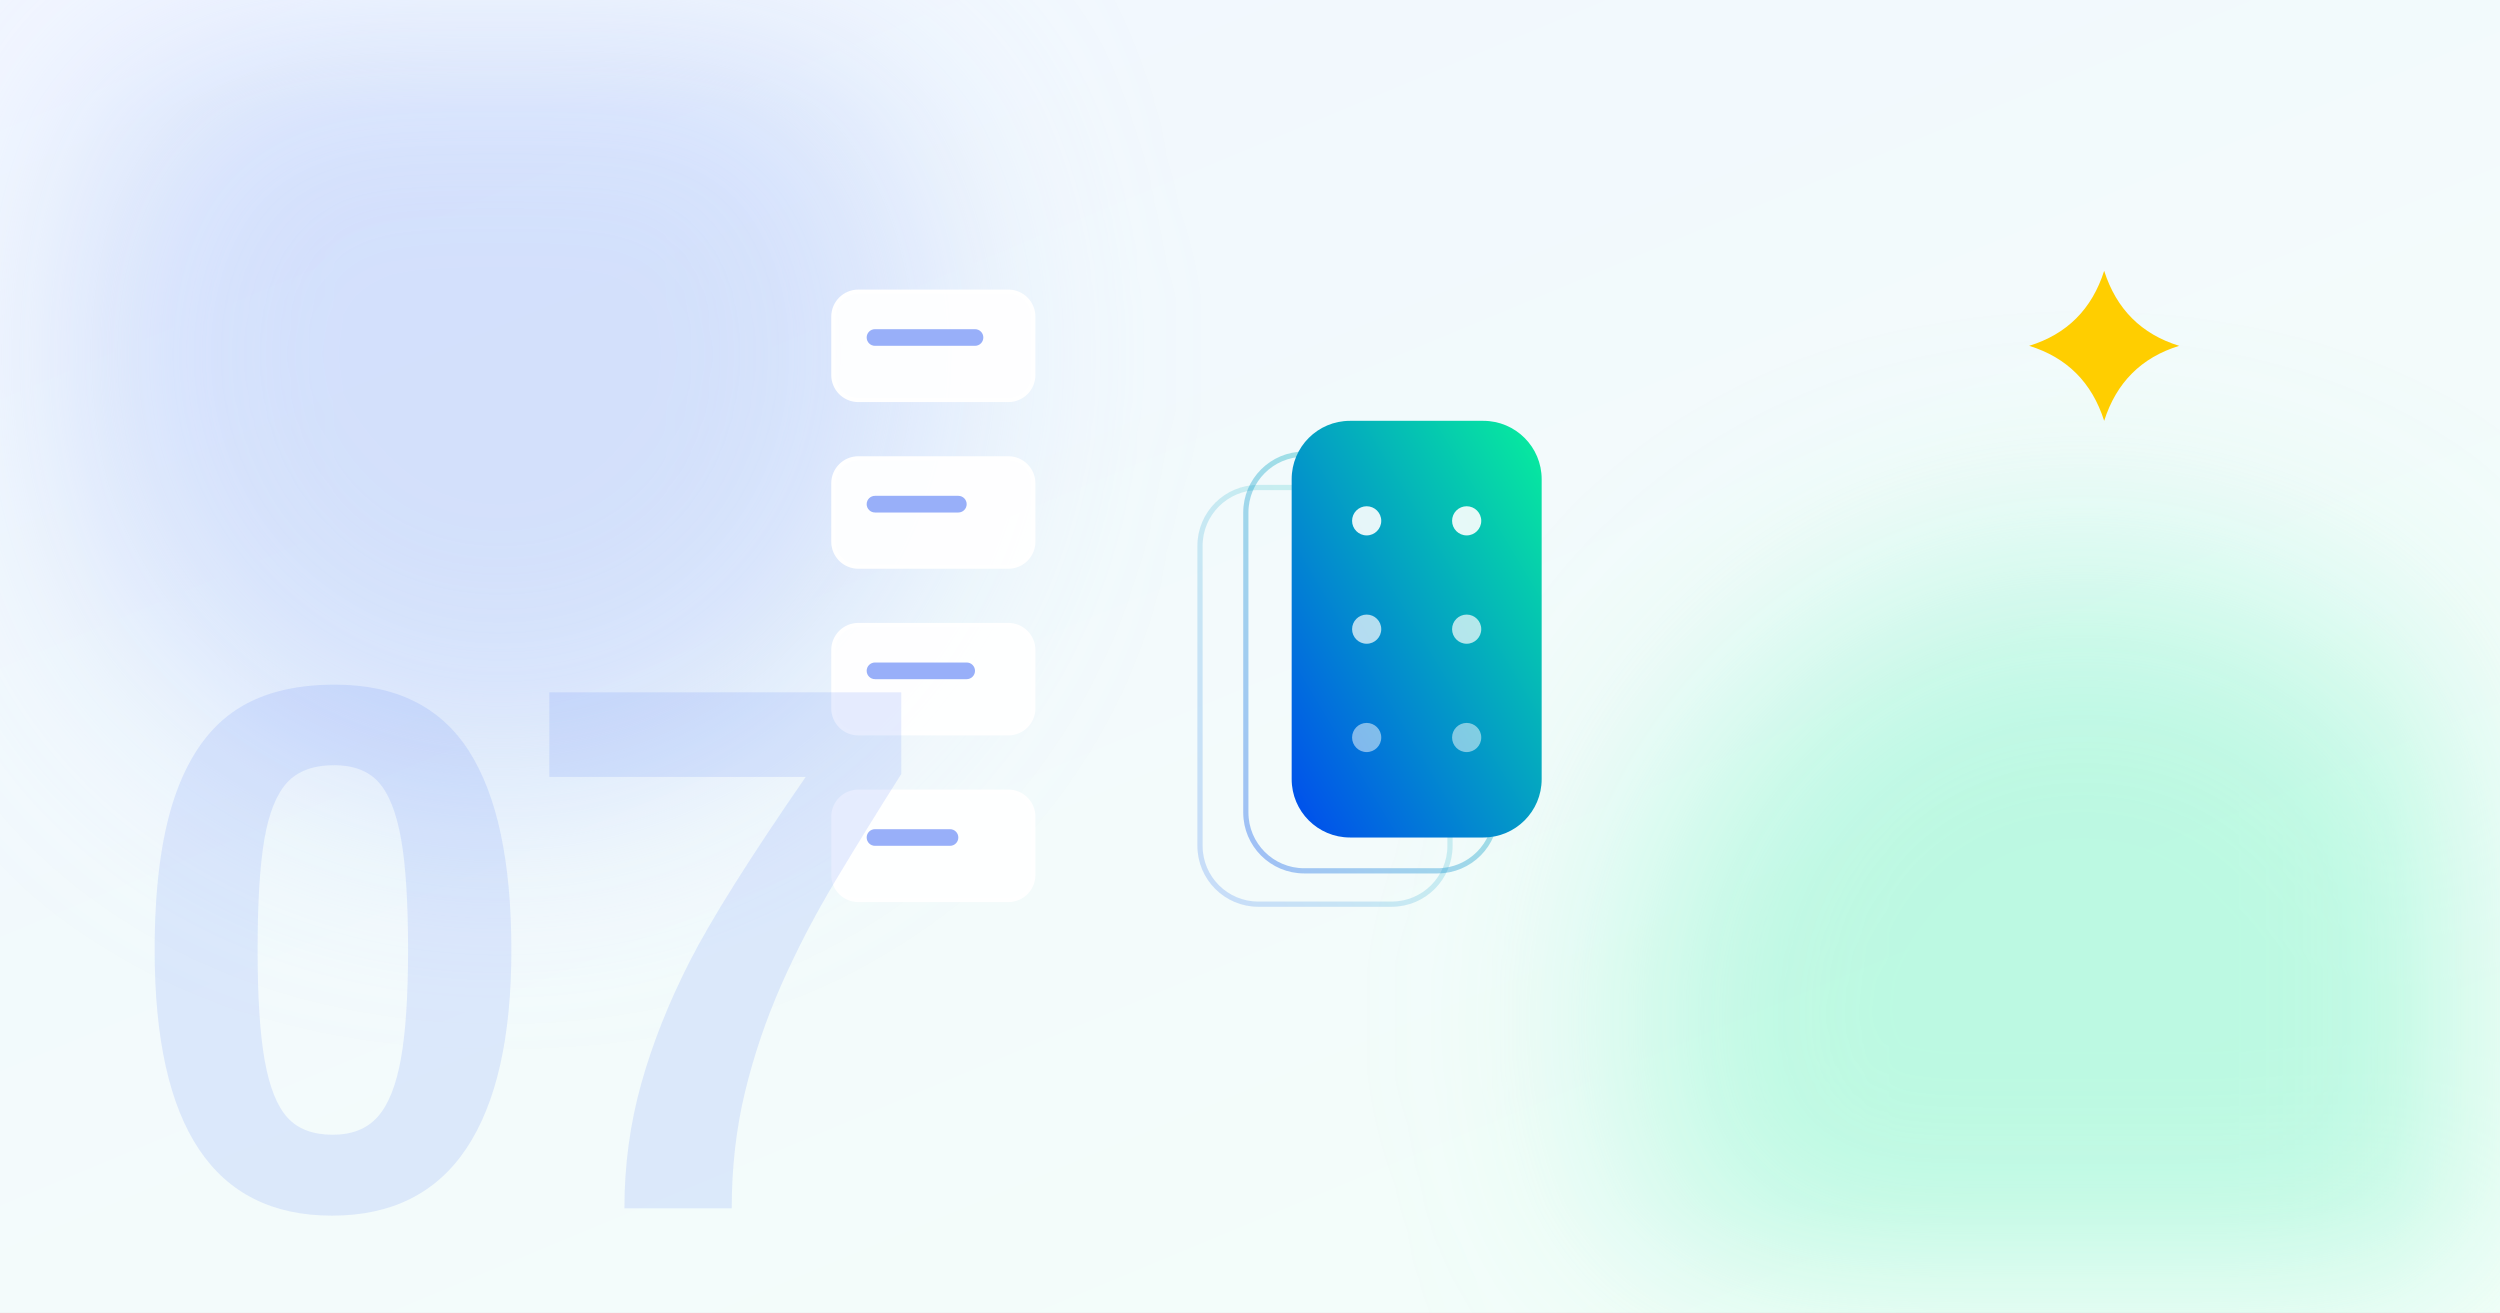
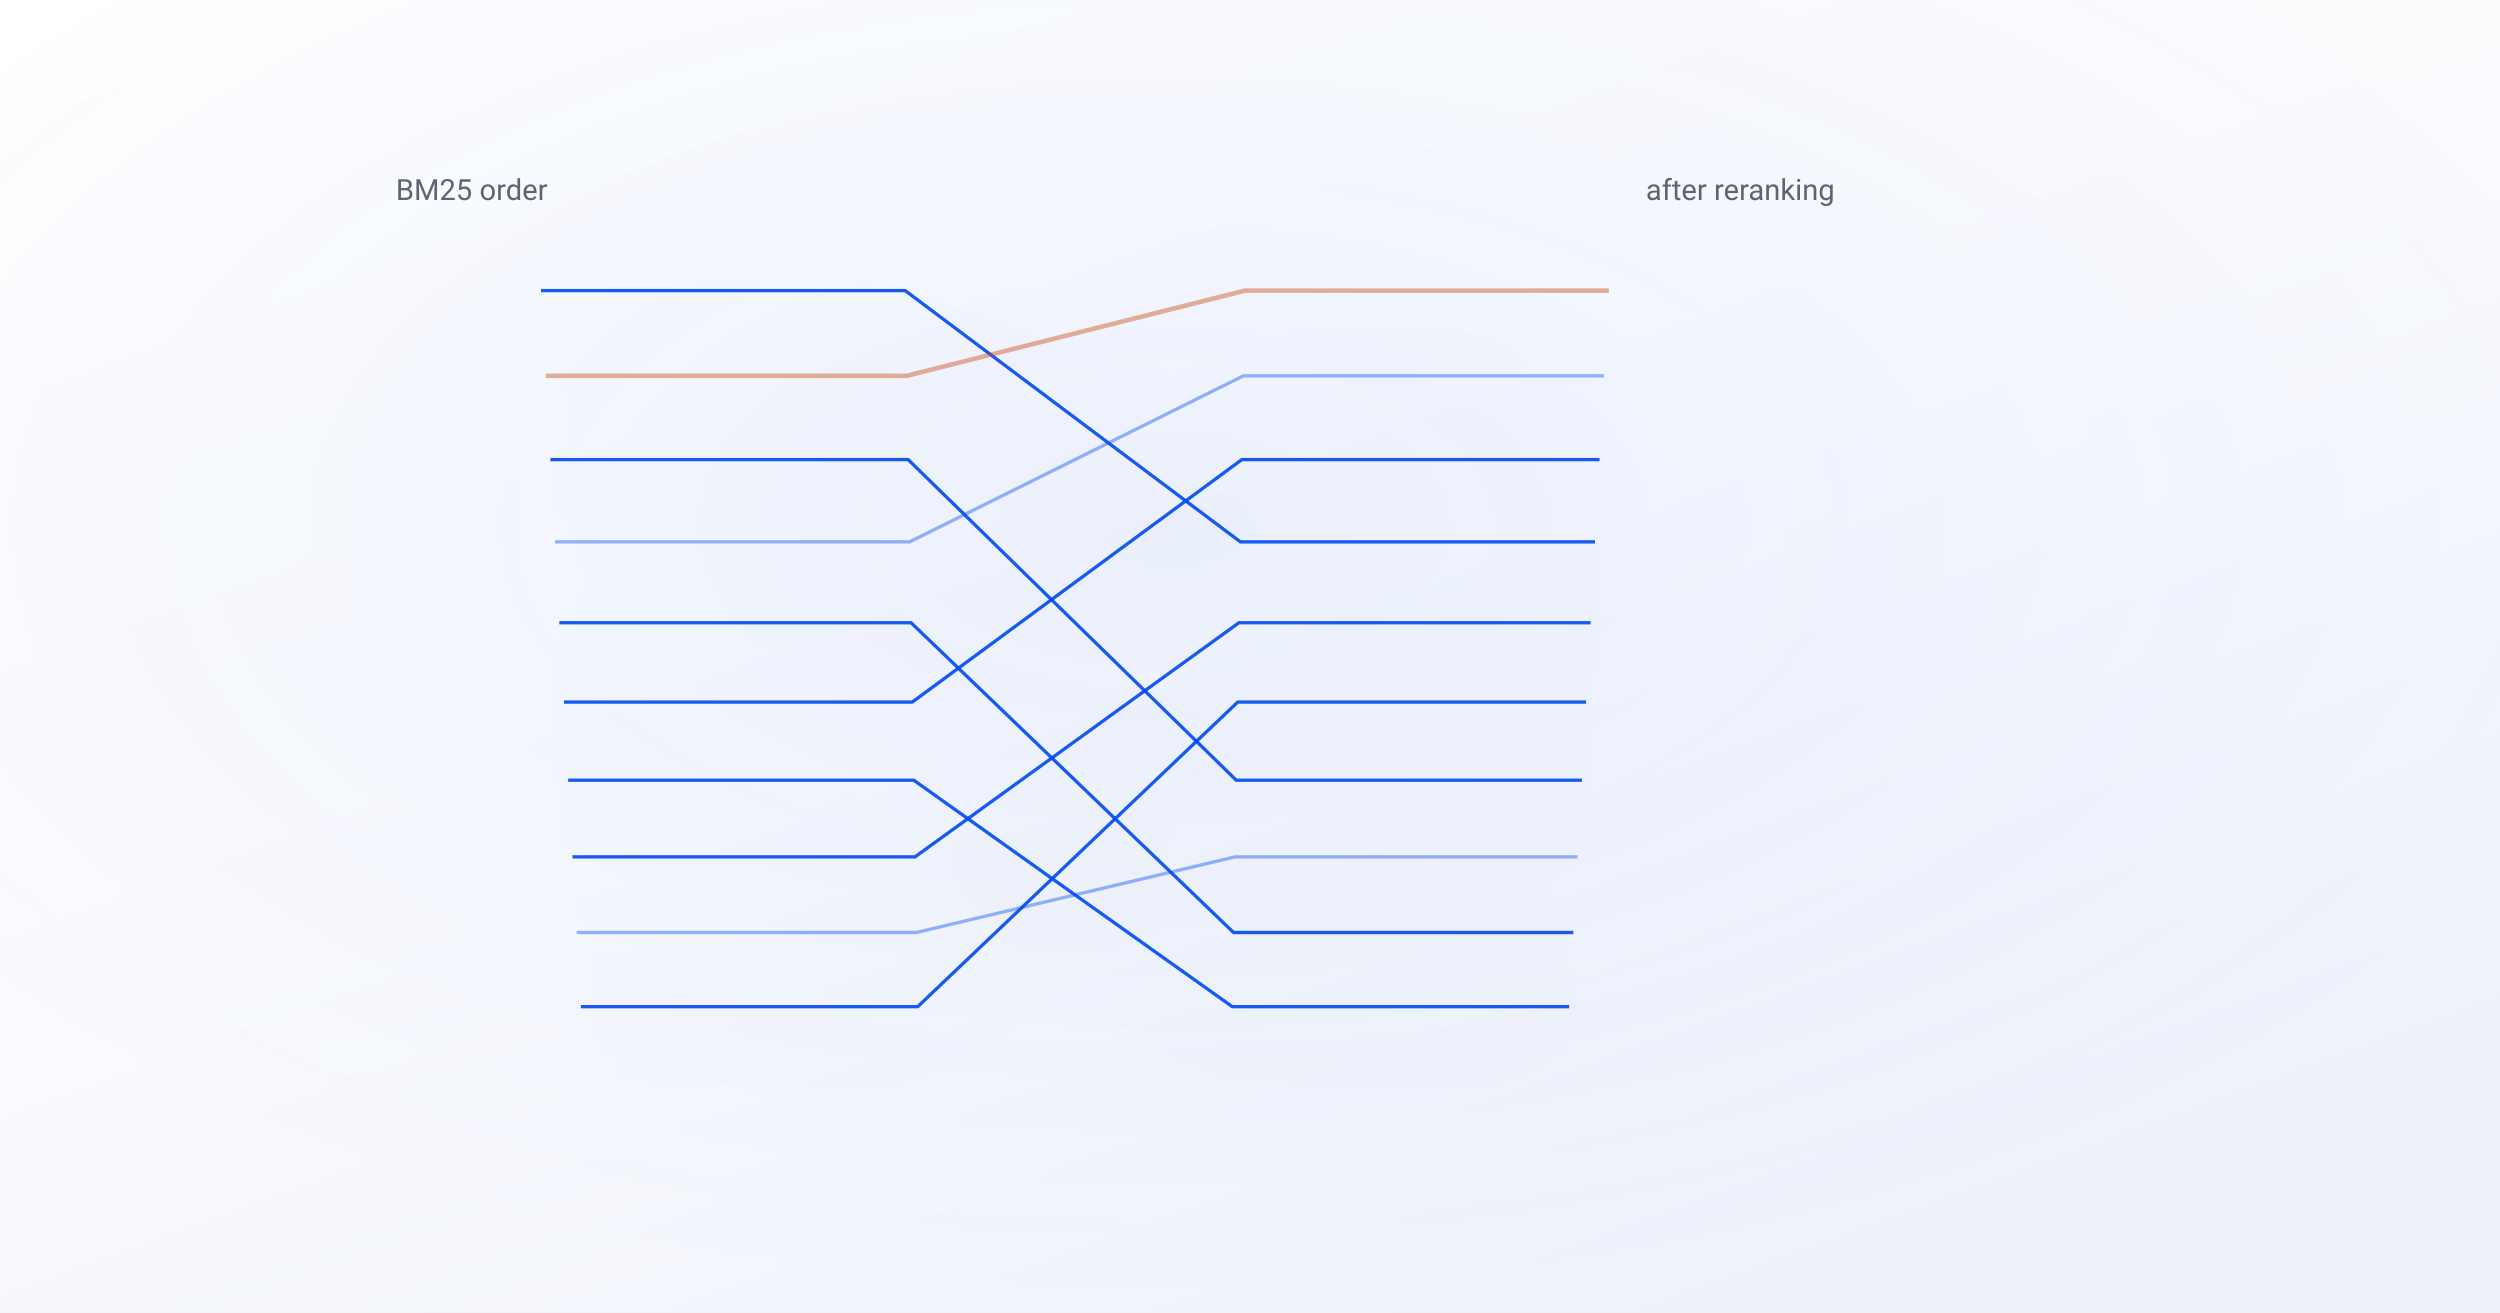
- <svg xmlns="http://www.w3.org/2000/svg" viewBox="0 0 1200 630" font-family="Arial, Helvetica, sans-serif">
+ <svg xmlns="http://www.w3.org/2000/svg" viewBox="0 0 1200 630" font-family="-apple-system, BlinkMacSystemFont, 'Segoe UI', 'DM Sans', Roboto, sans-serif">
  <defs>
-     <linearGradient id="bg" x1="0" y1="0" x2="0.8" y2="1">
-       <stop offset="0" stop-color="#F2F6FF" />
-       <stop offset="1" stop-color="#F3FEF9" />
+     <linearGradient id="bg" x1="0" y1="0" x2="0.7" y2="1">
+       <stop offset="0" stop-color="#ffffff" />
+       <stop offset="0.55" stop-color="#fafbfe" />
+       <stop offset="1" stop-color="#edf1fa" />
    </linearGradient>
-     <linearGradient id="brand" x1="0" y1="1" x2="1" y2="0">
-       <stop offset="0" stop-color="#004aef" />
-       <stop offset="1" stop-color="#07ef9c" />
-     </linearGradient>
-     <filter id="soft" x="-60%" y="-60%" width="220%" height="220%">
-       <feGaussianBlur stdDeviation="55" />
+     <radialGradient id="glow" cx="0.47" cy="0.4" r="0.6">
+       <stop offset="0" stop-color="#004aef" stop-opacity="0.06" />
+       <stop offset="1" stop-color="#004aef" stop-opacity="0" />
+     </radialGradient>
+     <filter id="lift" x="-25%" y="-25%" width="150%" height="160%">
+       <feDropShadow dx="0" dy="18" stdDeviation="24" flood-color="#0b1a3a" flood-opacity="0.11" />
    </filter>
-     <style>
-       /* 12s loop: candidates thread through the model and come out in a
-          different order — the top pick earns the gradient. */
-       .c1, .c2, .c3, .c4 { stroke-dasharray: 560; stroke-dashoffset: 560; }
-       .c1 { animation: thread 12s ease-in-out infinite; animation-delay: 0.0s; }
-       .c2 { animation: thread 12s ease-in-out infinite; animation-delay: 0.5s; }
-       .c3 { animation: thread 12s ease-in-out infinite; animation-delay: 1.0s; }
-       .c4 { animation: thread 12s ease-in-out infinite; animation-delay: 1.5s; }
-       @keyframes thread {
-         0%, 12% { stroke-dashoffset: 560; }
-         34% { stroke-dashoffset: 0; }
-         84% { stroke-dashoffset: 0; }
-         92%, 100% { stroke-dashoffset: 560; }
-       }
-       .model { animation: hum 2.4s ease-in-out infinite alternate; transform-box: fill-box; transform-origin: center; }
-       @keyframes hum { from { transform: scale(1); } to { transform: scale(1.035); } }
-       .o1, .o2, .o3, .o4 { opacity: 0; transform-box: fill-box; transform-origin: center; }
-       .o1 { animation: outp 12s ease-out infinite; animation-delay: 3.6s; }
-       .o2 { animation: outp 12s ease-out infinite; animation-delay: 4.0s; }
-       .o3 { animation: outp 12s ease-out infinite; animation-delay: 4.4s; }
-       .o4 { animation: outp 12s ease-out infinite; animation-delay: 4.8s; }
-       @keyframes outp {
-         0%, 4% { opacity: 0; transform: translateX(-14px); }
-         10% { opacity: 1; transform: translateX(0); }
-         62% { opacity: 1; }
-         66%, 100% { opacity: 0; }
-       }
-       .drift1 { animation: d1 18s ease-in-out infinite alternate; }
-       .drift2 { animation: d2 24s ease-in-out infinite alternate; }
-       @keyframes d1 { to { transform: translate(22px, -16px); } }
-       @keyframes d2 { to { transform: translate(-18px, 14px); } }
-       .sparkle { animation: sk 6s ease-in-out infinite alternate; transform-box: fill-box; transform-origin: center; }
-       @keyframes sk { from { transform: scale(0.94); } to { transform: scale(1.08); } }
-       @media (prefers-reduced-motion: reduce) {
-         * { animation: none !important; }
-         .c1, .c2, .c3, .c4 { stroke-dashoffset: 0; }
-         .o1, .o2, .o3, .o4 { opacity: 1; }
-       }
-     </style>
  </defs>
+   <style>
+     /* 14s loop: the figure resolves on a sweep, the one annotation arrives,
+        then it rests. Reduced motion paints the finished frame, which is also
+        what the og:image renderer captures. */
+     .c { opacity: 0; animation: fill 14s ease-in-out infinite; }
+     @keyframes fill { 0% { opacity: 0 } 22%, 88% { opacity: var(--o, 1) } 100% { opacity: 0 } }
+     .draw { stroke-dasharray: var(--len, 2000); stroke-dashoffset: var(--len, 2000);
+              animation: draw 14s ease-in-out infinite; }
+     @keyframes draw { 0% { stroke-dashoffset: var(--len, 2000) }
+                       26%, 88% { stroke-dashoffset: 0 }
+                       100% { stroke-dashoffset: var(--len, 2000) } }
+     .mark { opacity: 0; animation: mark 14s ease infinite; }
+     @keyframes mark { 0%, 34% { opacity: 0 } 46%, 86% { opacity: 1 } 96%, 100% { opacity: 0 } }
+     @media (prefers-reduced-motion: reduce) {
+       .c { opacity: var(--o, 1); animation: none }
+       .draw { stroke-dashoffset: 0; animation: none }
+       .mark { opacity: 1; animation: none }
+     }
+   </style>
  <rect width="1200" height="630" fill="url(#bg)" />
-   <circle class="drift1" cx="240" cy="170" r="210" fill="#C7D6FB" fill-opacity="0.7" filter="url(#soft)" />
-   <circle class="drift2" cx="1000" cy="490" r="220" fill="#86F7CC" fill-opacity="0.5" filter="url(#soft)" />
-   <path class="c1" d="M 496 166 C 640 166, 640 246, 790 246" fill="none" stroke="url(#brand)" stroke-opacity="0.5" stroke-width="2.5" />
-   <path class="c2" d="M 496 246 C 640 246, 640 166, 790 166" fill="none" stroke="url(#brand)" stroke-opacity="0.5" stroke-width="2.5" />
-   <path class="c3" d="M 496 326 C 640 326, 640 406, 790 406" fill="none" stroke="url(#brand)" stroke-opacity="0.5" stroke-width="2.5" />
-   <path class="c4" d="M 496 406 C 640 406, 640 326, 790 326" fill="none" stroke="url(#brand)" stroke-opacity="0.5" stroke-width="2.5" />
-   <g>
-     <rect x="400" y="140" width="96" height="52" rx="12" fill="#FFFFFF" fill-opacity="0.94" stroke="#FFFFFF" stroke-width="2" />
-     <rect x="416" y="158" width="56" height="8" rx="4" fill="#7E9BF7" fill-opacity="0.8" />
-     <rect x="400" y="220" width="96" height="52" rx="12" fill="#FFFFFF" fill-opacity="0.94" stroke="#FFFFFF" stroke-width="2" />
-     <rect x="416" y="238" width="48" height="8" rx="4" fill="#7E9BF7" fill-opacity="0.8" />
-     <rect x="400" y="300" width="96" height="52" rx="12" fill="#FFFFFF" fill-opacity="0.94" stroke="#FFFFFF" stroke-width="2" />
-     <rect x="416" y="318" width="52" height="8" rx="4" fill="#7E9BF7" fill-opacity="0.8" />
-     <rect x="400" y="380" width="96" height="52" rx="12" fill="#FFFFFF" fill-opacity="0.94" stroke="#FFFFFF" stroke-width="2" />
-     <rect x="416" y="398" width="44" height="8" rx="4" fill="#7E9BF7" fill-opacity="0.8" />
+   <rect width="1200" height="630" fill="url(#glow)" />
+   <g filter="url(#lift)">
+     <path class="draw" d="M259.7 139.5 L434.5 139.5 L595.4 260.1 L765.6 260.1" fill="none" stroke="#004aef" stroke-width="1.6" opacity="0.9" style="--len:800;animation-delay:0.00s" />
+     <circle class="c" cx="259.7" cy="139.5" r="5" fill="#004aef" style="--o:0.90;animation-delay:0.00s" />
+     <circle class="c" cx="765.6" cy="260.1" r="5" fill="#004aef" style="--o:0.90;animation-delay:0.00s" />
+     <path class="draw" d="M262.0 180.4 L435.2 180.4 L597.5 139.5 L772.3 139.5" fill="none" stroke="#c2410c" stroke-width="2.2" opacity="0.4" style="--len:800;animation-delay:0.06s" />
+     <circle class="c" cx="262.0" cy="180.4" r="5" fill="#c2410c" style="--o:0.40;animation-delay:0.06s" />
+     <circle class="c" cx="772.3" cy="139.5" r="5" fill="#c2410c" style="--o:0.40;animation-delay:0.06s" />
+     <path class="draw" d="M264.2 220.6 L435.9 220.6 L593.4 374.5 L759.3 374.5" fill="none" stroke="#004aef" stroke-width="1.6" opacity="0.9" style="--len:800;animation-delay:0.12s" />
+     <circle class="c" cx="264.2" cy="220.6" r="5" fill="#004aef" style="--o:0.90;animation-delay:0.12s" />
+     <circle class="c" cx="759.3" cy="374.5" r="5" fill="#004aef" style="--o:0.90;animation-delay:0.12s" />
+     <path class="draw" d="M266.4 260.1 L436.6 260.1 L596.8 180.4 L770.0 180.4" fill="none" stroke="#004aef" stroke-width="1.6" opacity="0.4" style="--len:800;animation-delay:0.18s" />
+     <circle class="c" cx="266.4" cy="260.1" r="5" fill="#004aef" style="--o:0.40;animation-delay:0.18s" />
+     <circle class="c" cx="770.0" cy="180.4" r="5" fill="#004aef" style="--o:0.40;animation-delay:0.18s" />
+     <path class="draw" d="M268.5 298.9 L437.3 298.9 L592.1 447.6 L755.2 447.6" fill="none" stroke="#004aef" stroke-width="1.6" opacity="0.9" style="--len:800;animation-delay:0.24s" />
+     <circle class="c" cx="268.5" cy="298.9" r="5" fill="#004aef" style="--o:0.90;animation-delay:0.24s" />
+     <circle class="c" cx="755.2" cy="447.6" r="5" fill="#004aef" style="--o:0.90;animation-delay:0.24s" />
+     <path class="draw" d="M270.7 337.0 L437.9 337.0 L596.1 220.6 L767.8 220.6" fill="none" stroke="#004aef" stroke-width="1.6" opacity="0.9" style="--len:800;animation-delay:0.30s" />
+     <circle class="c" cx="270.7" cy="337.0" r="5" fill="#004aef" style="--o:0.90;animation-delay:0.30s" />
+     <circle class="c" cx="767.8" cy="220.6" r="5" fill="#004aef" style="--o:0.90;animation-delay:0.30s" />
+     <path class="draw" d="M272.7 374.5 L438.6 374.5 L591.5 483.2 L753.2 483.2" fill="none" stroke="#004aef" stroke-width="1.6" opacity="0.9" style="--len:800;animation-delay:0.36s" />
+     <circle class="c" cx="272.7" cy="374.5" r="5" fill="#004aef" style="--o:0.90;animation-delay:0.36s" />
+     <circle class="c" cx="753.2" cy="483.2" r="5" fill="#004aef" style="--o:0.90;animation-delay:0.36s" />
+     <path class="draw" d="M274.8 411.3 L439.2 411.3 L594.7 298.9 L763.5 298.9" fill="none" stroke="#004aef" stroke-width="1.6" opacity="0.9" style="--len:800;animation-delay:0.42s" />
+     <circle class="c" cx="274.8" cy="411.3" r="5" fill="#004aef" style="--o:0.90;animation-delay:0.42s" />
+     <circle class="c" cx="763.5" cy="298.9" r="5" fill="#004aef" style="--o:0.90;animation-delay:0.42s" />
+     <path class="draw" d="M276.8 447.6 L439.9 447.6 L592.8 411.3 L757.2 411.3" fill="none" stroke="#004aef" stroke-width="1.6" opacity="0.4" style="--len:800;animation-delay:0.48s" />
+     <circle class="c" cx="276.8" cy="447.6" r="5" fill="#004aef" style="--o:0.40;animation-delay:0.48s" />
+     <circle class="c" cx="757.2" cy="411.3" r="5" fill="#004aef" style="--o:0.40;animation-delay:0.48s" />
+     <path class="draw" d="M278.8 483.2 L440.5 483.2 L594.1 337.0 L761.3 337.0" fill="none" stroke="#004aef" stroke-width="1.6" opacity="0.9" style="--len:800;animation-delay:0.54s" />
+     <circle class="c" cx="278.8" cy="483.2" r="5" fill="#004aef" style="--o:0.90;animation-delay:0.54s" />
+     <circle class="c" cx="761.3" cy="337.0" r="5" fill="#004aef" style="--o:0.90;animation-delay:0.54s" />
  </g>
-   <rect x="576" y="234" width="120" height="200" rx="28" fill="none" stroke="url(#brand)" stroke-opacity="0.18" stroke-width="2.5" />
-   <rect x="598" y="218" width="120" height="200" rx="28" fill="none" stroke="url(#brand)" stroke-opacity="0.34" stroke-width="2.5" />
-   <g class="model">
-     <rect x="620" y="202" width="120" height="200" rx="28" fill="url(#brand)" />
-     <circle cx="656" cy="250" r="7" fill="#FFFFFF" fill-opacity="0.9" />
-     <circle cx="704" cy="250" r="7" fill="#FFFFFF" fill-opacity="0.9" />
-     <circle cx="656" cy="302" r="7" fill="#FFFFFF" fill-opacity="0.7" />
-     <circle cx="704" cy="302" r="7" fill="#FFFFFF" fill-opacity="0.7" />
-     <circle cx="656" cy="354" r="7" fill="#FFFFFF" fill-opacity="0.5" />
-     <circle cx="704" cy="354" r="7" fill="#FFFFFF" fill-opacity="0.5" />
+   <g class="mark">
+     <line x1="764.3" y1="139.5" x2="806.3" y2="139.5" stroke="#c2410c" stroke-width="1.2" />
+     <text x="816.3" y="133.5" font-size="17" fill="#c2410c">the cross-encoder</text>
+     <text x="816.3" y="155.5" font-size="17" fill="#c2410c">moved this to first</text>
  </g>
-   <g class="o1">
-     <rect x="790" y="140" width="96" height="52" rx="12" fill="url(#brand)" />
-     <rect x="806" y="158" width="48" height="8" rx="4" fill="#FFFFFF" fill-opacity="0.92" />
-   </g>
-   <g class="o2">
-     <rect x="790" y="220" width="96" height="52" rx="12" fill="#FFFFFF" fill-opacity="0.94" stroke="#FFFFFF" stroke-width="2" />
-     <rect x="806" y="238" width="56" height="8" rx="4" fill="#7E9BF7" fill-opacity="0.8" />
-   </g>
-   <g class="o3">
-     <rect x="790" y="300" width="96" height="52" rx="12" fill="#FFFFFF" fill-opacity="0.94" stroke="#FFFFFF" stroke-width="2" />
-     <rect x="806" y="318" width="44" height="8" rx="4" fill="#7E9BF7" fill-opacity="0.8" />
-   </g>
-   <g class="o4">
-     <rect x="790" y="380" width="96" height="52" rx="12" fill="#FFFFFF" fill-opacity="0.94" stroke="#FFFFFF" stroke-width="2" />
-     <rect x="806" y="398" width="52" height="8" rx="4" fill="#7E9BF7" fill-opacity="0.8" />
-   </g>
-   <g class="sparkle">
-     <path d="M 1010 130 Q 1018.8 157.6 1046 166 Q 1018.8 174.4 1010 202 Q 1001.2 174.4 974 166 Q 1001.2 157.6 1010 130 Z" fill="#ffce00" />
-   </g>
-   <text x="60" y="580" font-size="360" font-weight="700" fill="#2E62F1" fill-opacity="0.12" letter-spacing="-12">07</text>
+   <text x="190.0" y="96.0" text-anchor="start" font-size="14" fill="#5f656d" font-weight="400">BM25 order</text>
+   <text x="790.0" y="96.0" text-anchor="start" font-size="14" fill="#5f656d" font-weight="400">after reranking</text>
</svg>
